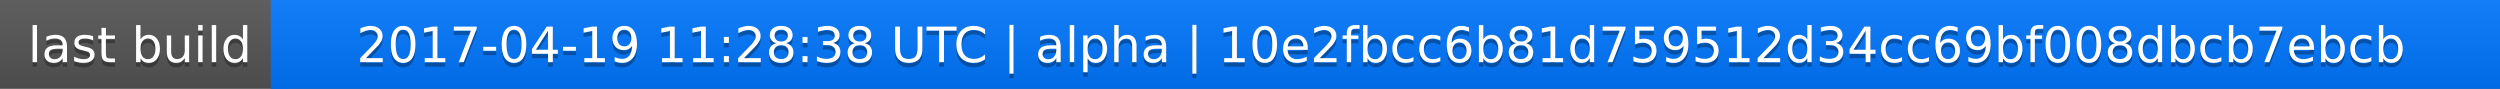
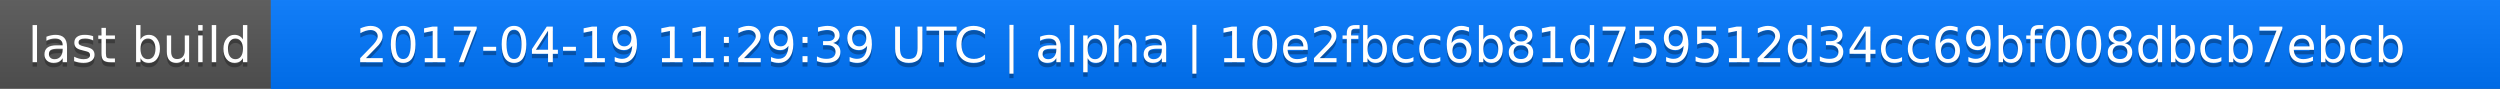
<svg xmlns="http://www.w3.org/2000/svg" width="563" height="20">
  <linearGradient id="a" x2="0" y2="100%">
    <stop offset="0" stop-color="#bbb" stop-opacity=".1" />
    <stop offset="1" stop-opacity=".1" />
  </linearGradient>
  <rect rx="0" width="563" height="20" fill="#555" />
  <rect rx="0" x="61" width="502" height="20" fill="#07f" />
  <path fill="#07f" d="M61 0h4v20h-4z" />
  <rect rx="0" width="563" height="20" fill="url(#a)" />
  <g fill="#fff" text-anchor="middle" font-family="DejaVu Sans,Verdana,Geneva,sans-serif" font-size="11">
    <text x="31.5" y="15" fill="#010101" fill-opacity=".3">last build</text>
    <text x="31.5" y="14">last build</text>
-     <text x="311" y="15" fill="#010101" fill-opacity=".3">2017-04-19 11:28:38 UTC | alpha | 10e2fbcc6b81d759512d34cc69bf008dbcb7ebcb</text>
-     <text x="311" y="14">2017-04-19 11:28:38 UTC | alpha | 10e2fbcc6b81d759512d34cc69bf008dbcb7ebcb</text>
+     <text x="311" y="15" fill="#010101" fill-opacity=".3">2017-04-19 11:29:39 UTC | alpha | 10e2fbcc6b81d759512d34cc69bf008dbcb7ebcb</text>
+     <text x="311" y="14">2017-04-19 11:29:39 UTC | alpha | 10e2fbcc6b81d759512d34cc69bf008dbcb7ebcb</text>
  </g>
</svg>
